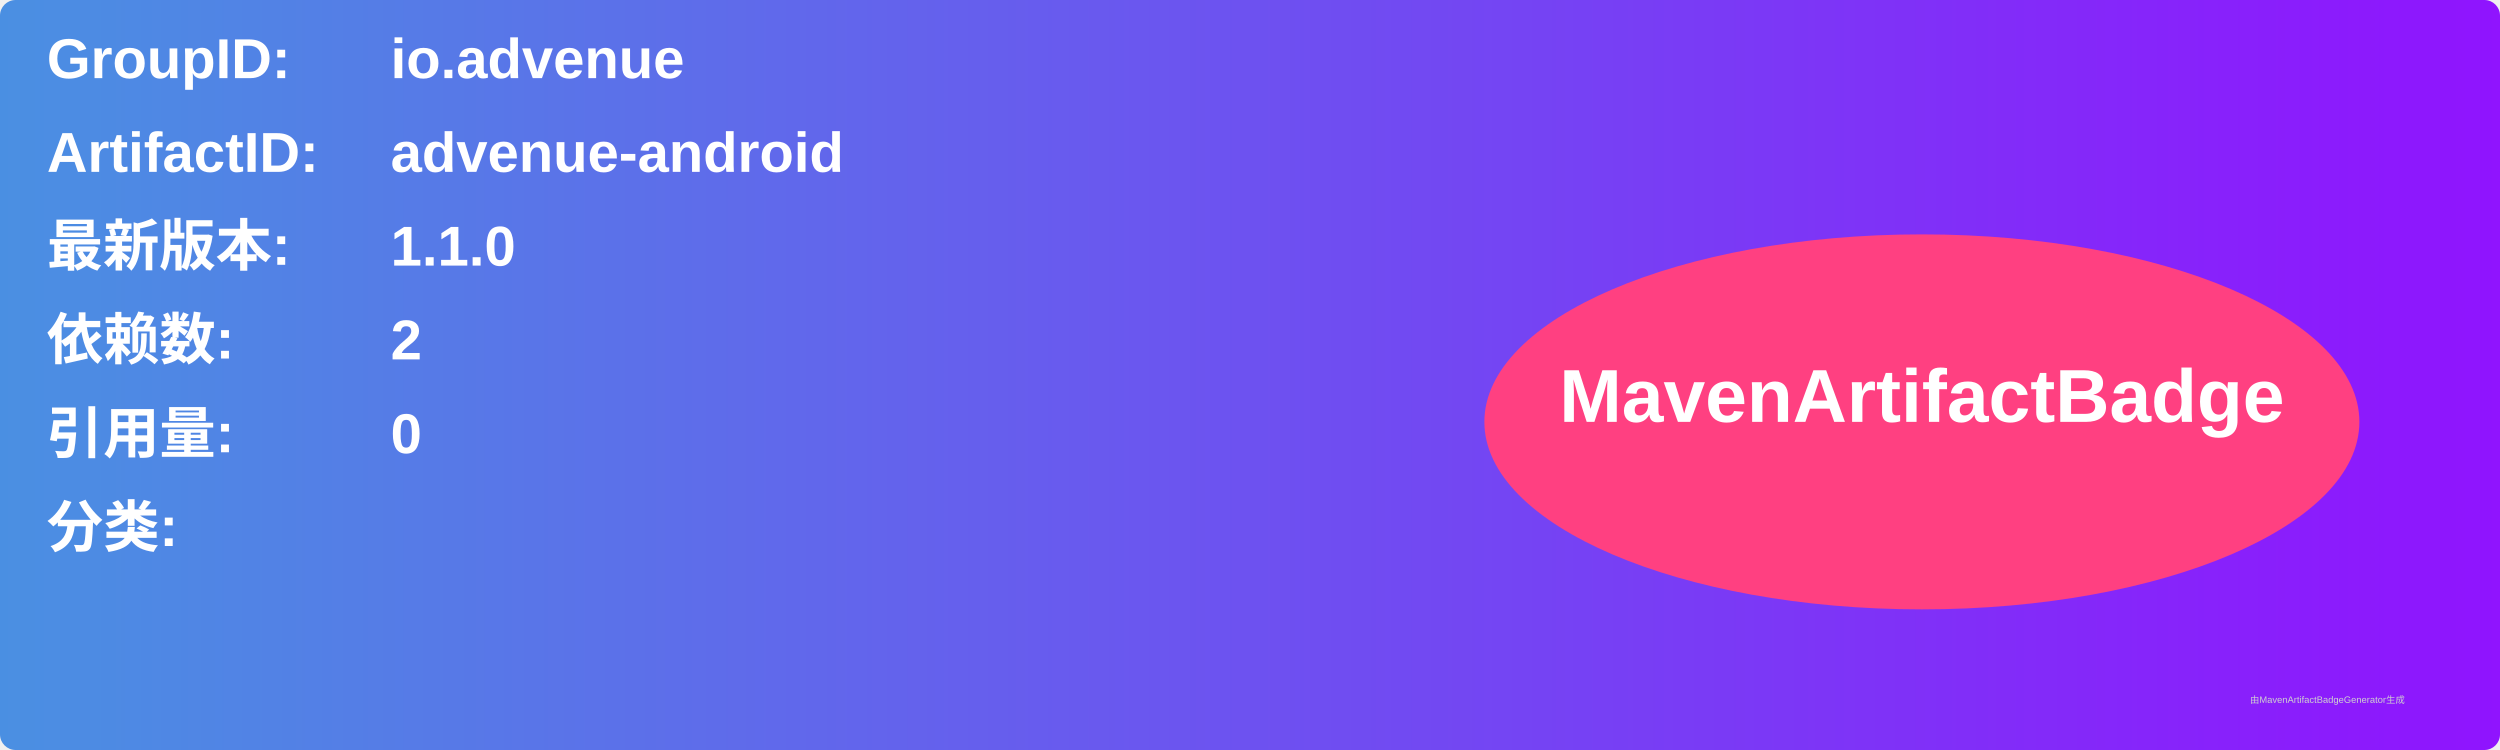
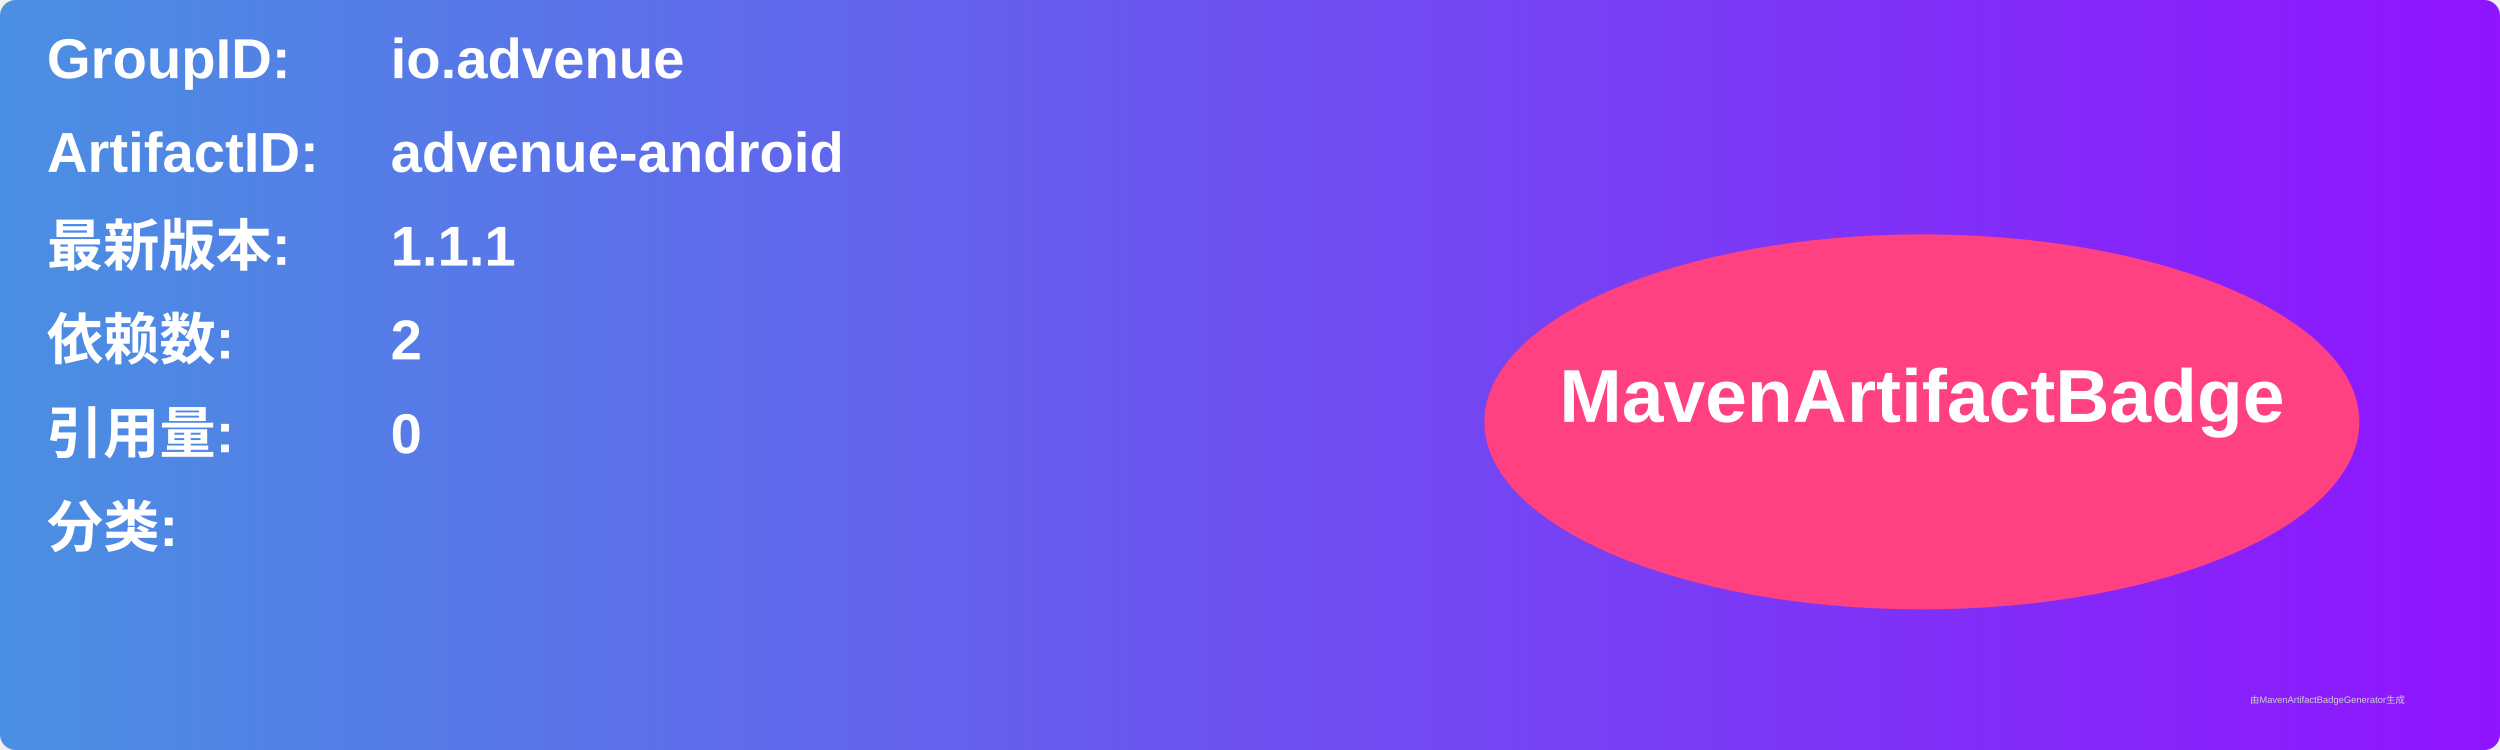
<svg xmlns="http://www.w3.org/2000/svg" width="800" height="240" viewBox="0 0 800 240">
  <linearGradient id="grad" x1="0%" y1="0%" x2="100%" y2="0%">
    <stop offset="0%" stop-color="#4a90e2" />
    <stop offset="100%" stop-color="#9013fe" />
  </linearGradient>
  <rect width="100%" height="100%" rx="5" ry="5" fill="url(#grad)" />
  <g transform="translate(15, 15)">
    <text x="0" y="10" font-family="Arial" font-size="18" fill="white" font-weight="bold" width="260">GroupID:</text>
    <text x="110" y="10" font-family="Arial" font-size="18" fill="white" font-weight="bold" width="460">io.advenue</text>
    <text x="0" y="40" font-family="Arial" font-size="18" fill="white" font-weight="bold" width="260">ArtifactID:</text>
    <text x="110" y="40" font-family="Arial" font-size="18" fill="white" font-weight="bold" width="460">advenue-android</text>
    <text x="0" y="70" font-family="Arial" font-size="18" fill="white" font-weight="bold">最新版本:</text>
    <text x="110" y="70" font-family="Arial" font-size="18" fill="white" font-weight="bold">
-       <tspan font-weight="bold">1.1.0</tspan>
+       <tspan font-weight="bold">1.1.1</tspan>
    </text>
    <text x="0" y="100" font-family="Arial" font-size="18" fill="white" font-weight="bold">依赖数: </text>
    <text x="110" y="100" font-family="Arial" font-size="18" fill="white">
      <tspan font-weight="bold">2</tspan>
    </text>
    <text x="0" y="130" font-family="Arial" font-size="18" fill="white" font-weight="bold">引用量: </text>
    <text x="110" y="130" font-family="Arial" font-size="18" fill="white">
      <tspan font-weight="bold">0</tspan>
    </text>
    <text x="0" y="160" font-family="Arial" font-size="18" fill="white" font-weight="bold">分类:</text>
    <text x="10" y="190" font-family="Arial" font-size="10" fill="white">
      <tspan font-weight="bold" />
    </text>
    <ellipse cx="600" cy="120" rx="140" ry="60" fill="#ff4081" />
    <text x="600" y="120" text-anchor="middle" font-family="Arial" font-size="24" fill="white" font-weight="bold">MavenArtifactBadge</text>
  </g>
  <text x="720" y="225" font-family="Arial" font-size="3" fill="#d0d0d0">由MavenArtifactBadgeGenerator生成</text>
</svg>
